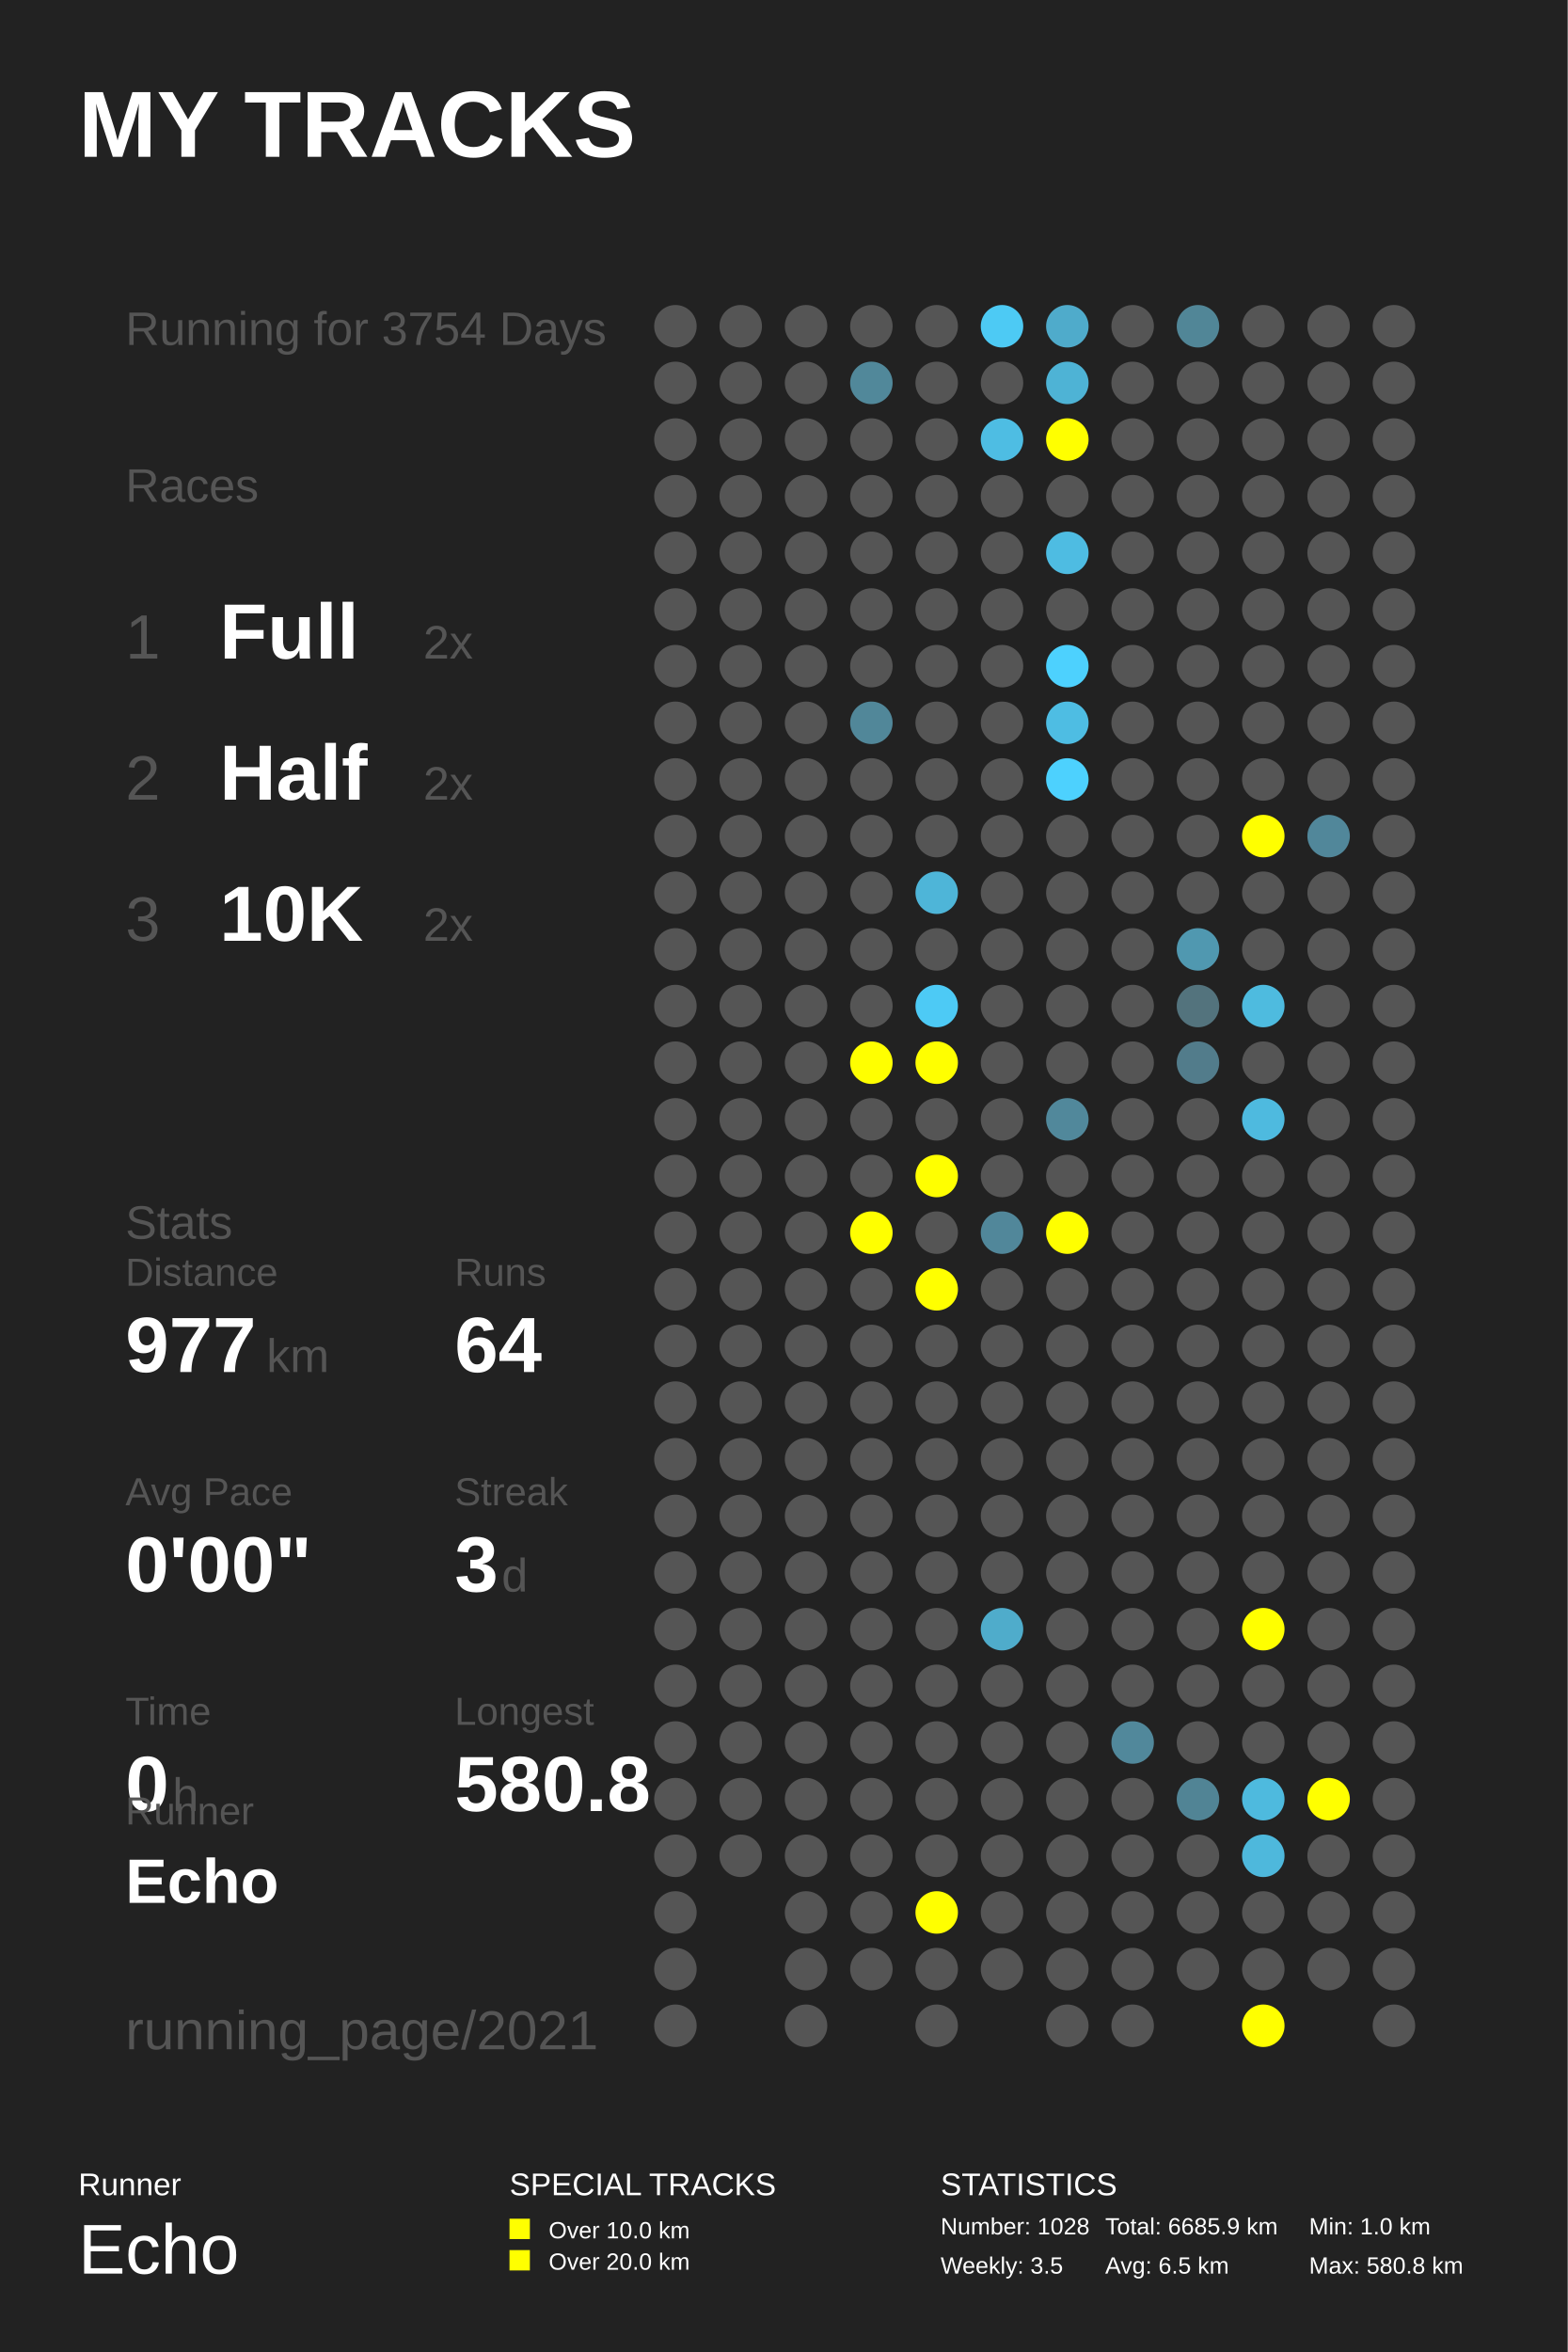
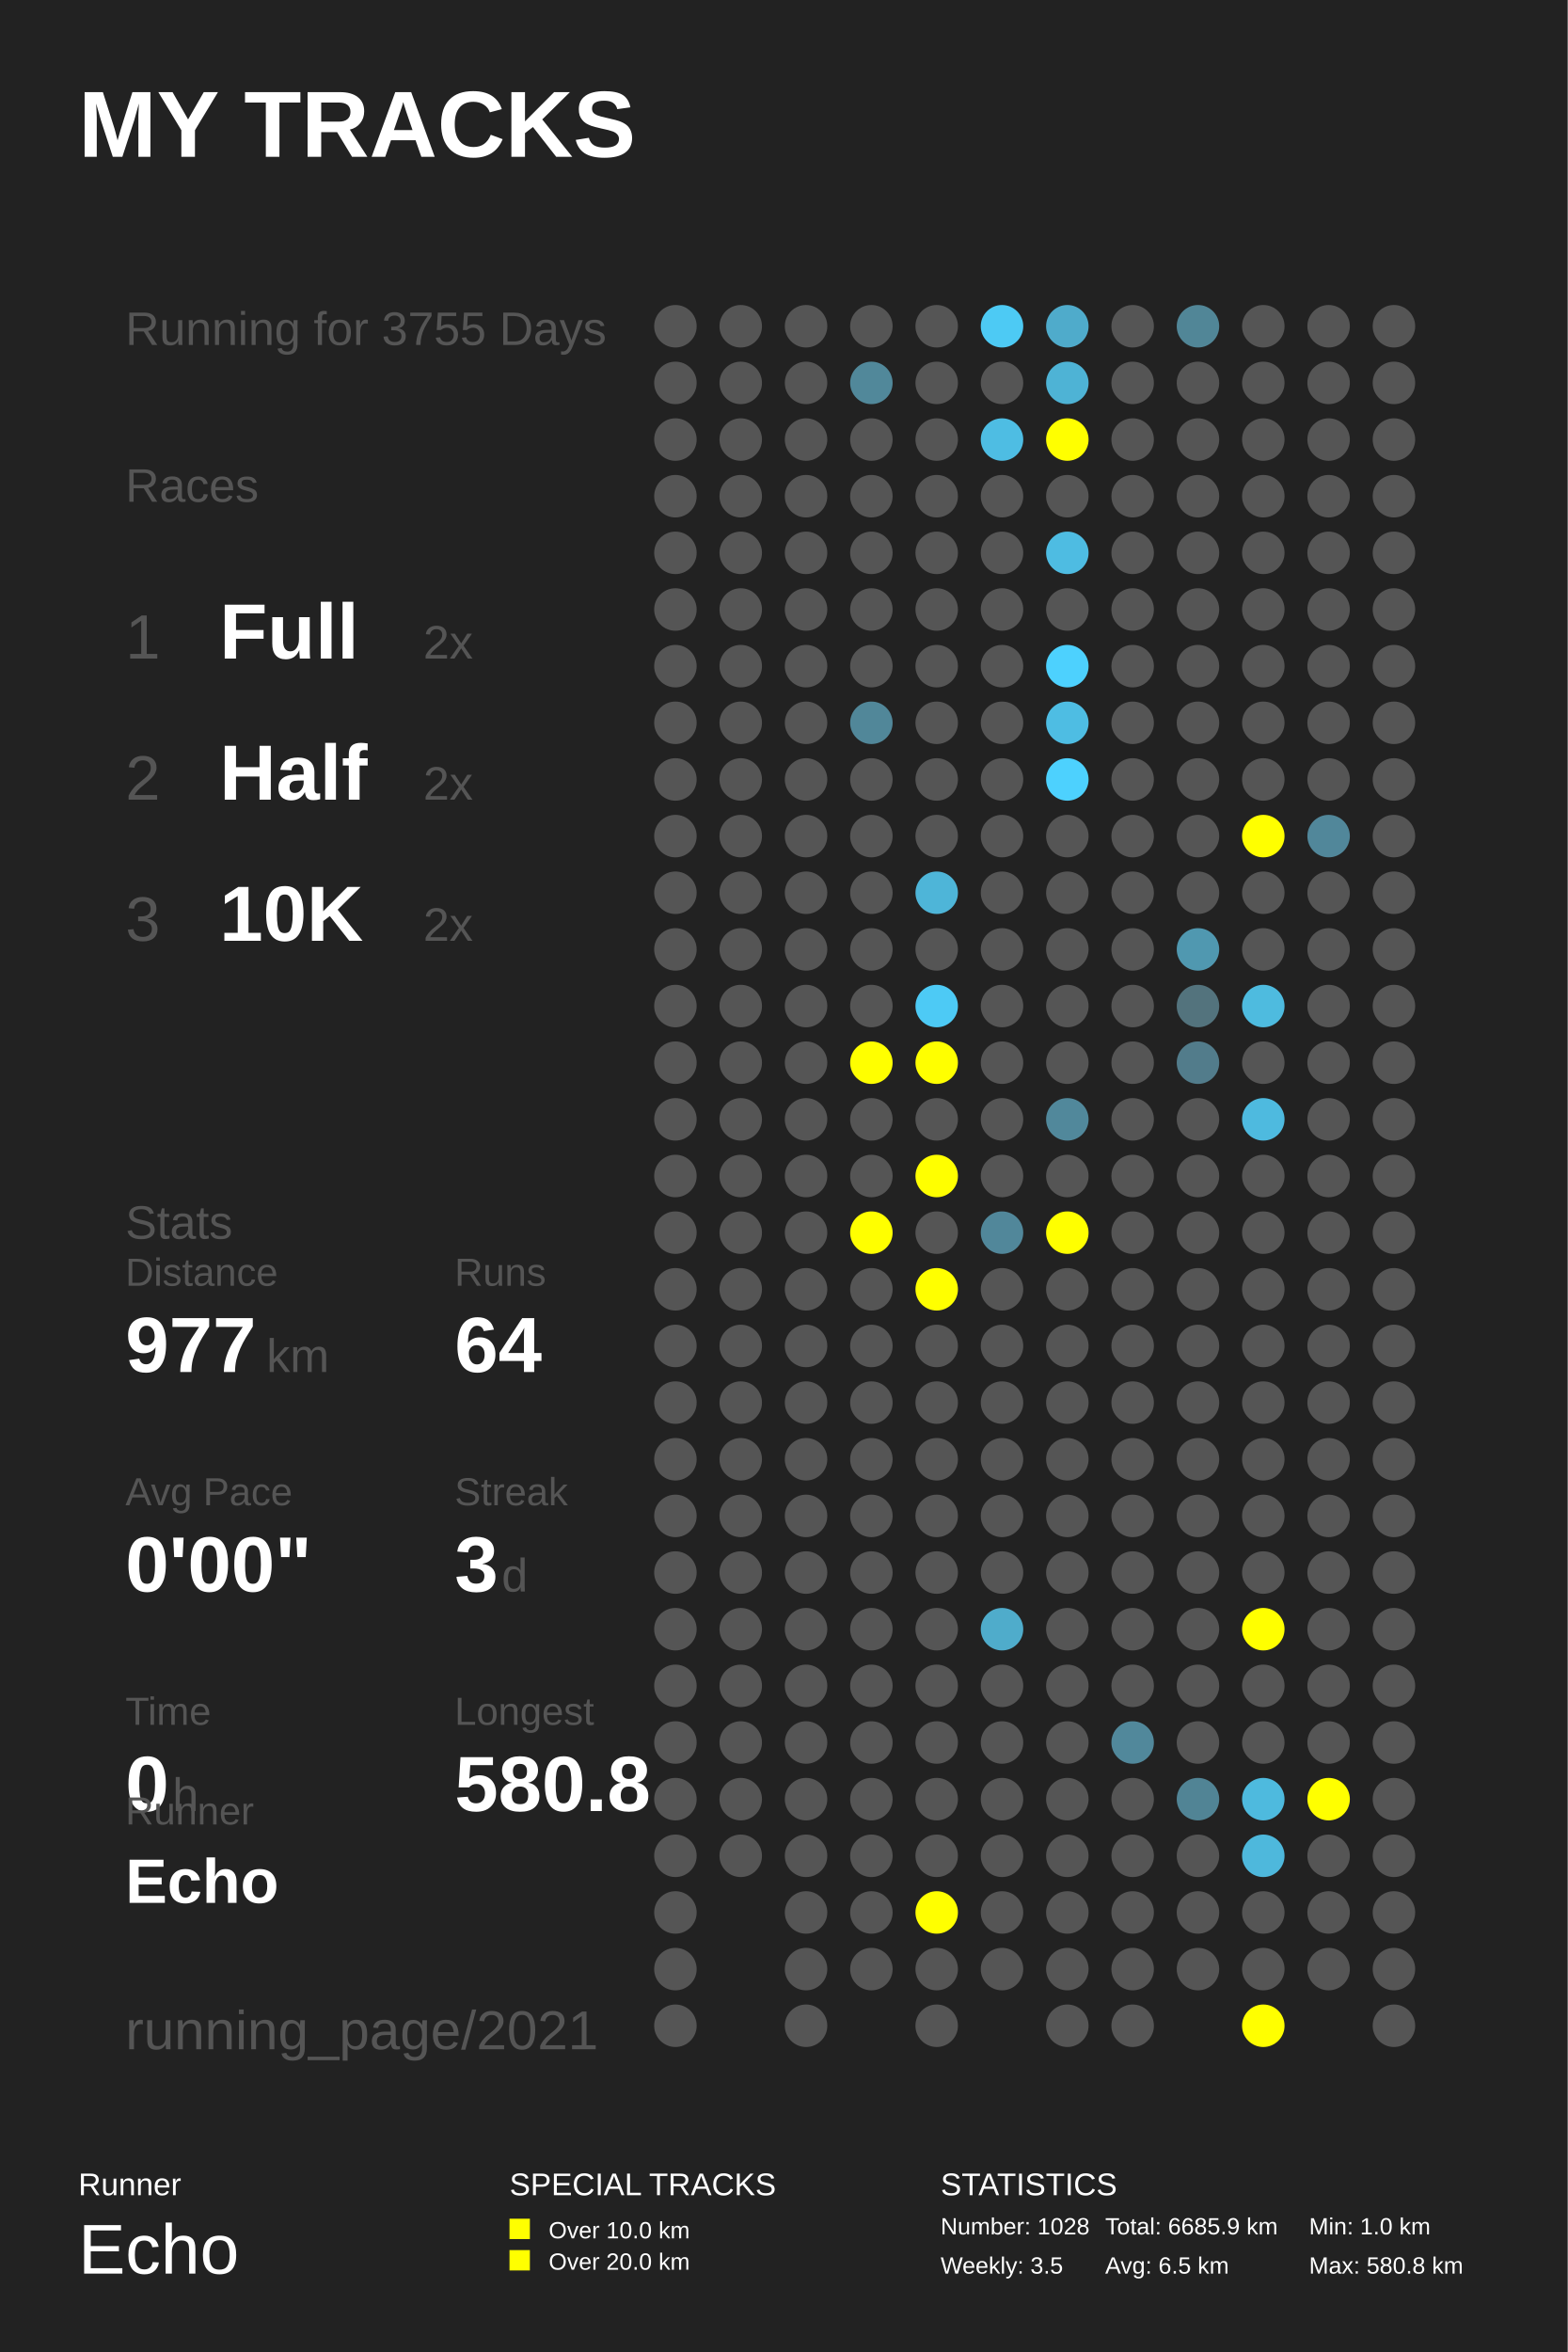
<svg xmlns="http://www.w3.org/2000/svg" baseProfile="full" height="300mm" version="1.1" viewBox="0,0,200,300" width="200mm">
  <defs />
  <rect fill="#222222" height="300" width="200" x="0" y="0" />
  <text fill="#FFFFFF" style="font-size:12px; font-family:Arial; font-weight:bold;" x="10" y="20">MY TRACKS</text>
  <text fill="#FFFFFF" style="font-size:4px; font-family:Arial" x="10" y="280">Runner</text>
  <text fill="#FFFFFF" style="font-size:9px; font-family:Arial" x="10" y="290">Echo</text>
  <text fill="#FFFFFF" style="font-size:4px; font-family:Arial" x="65" y="280">SPECIAL TRACKS</text>
  <rect fill="#FFFF00" height="2.6" width="2.6" x="65" y="283" />
  <text fill="#FFFFFF" style="font-size:3px; font-family:Arial" x="70" y="285.5">Over 10.0 km</text>
  <rect fill="#FFFF00" height="2.6" width="2.6" x="65" y="287" />
  <text fill="#FFFFFF" style="font-size:3px; font-family:Arial" x="70" y="289.5">Over 20.0 km</text>
  <text fill="#FFFFFF" style="font-size:4px; font-family:Arial" x="120" y="280">STATISTICS</text>
  <text fill="#FFFFFF" style="font-size:3px; font-family:Arial" x="120" y="285">Number: 1028</text>
  <text fill="#FFFFFF" style="font-size:3px; font-family:Arial" x="120" y="290">Weekly: 3.5</text>
  <text fill="#FFFFFF" style="font-size:3px; font-family:Arial" x="141" y="285">Total: 6685.9 km</text>
  <text fill="#FFFFFF" style="font-size:3px; font-family:Arial" x="141" y="290">Avg: 6.5 km</text>
  <text fill="#FFFFFF" style="font-size:3px; font-family:Arial" x="167" y="285">Min: 1.0 km</text>
  <text fill="#FFFFFF" style="font-size:3px; font-family:Arial" x="167" y="290">Max: 580.8 km</text>
-   <text fill="#555555" style="font-size:6px; font-family:Arial;" x="16" y="44">Running for 3754 Days</text>
+   <text fill="#555555" style="font-size:6px; font-family:Arial;" x="16" y="44">Running for 3755 Days</text>
  <text fill="#555555" style="font-size:6px; font-family:Arial;" x="16" y="64">Races</text>
  <text fill="#555555" style="font-size:8px; font-family:Arial;" x="16" y="84">1</text>
  <text fill="#FFFFFF" style="font-size:10px; font-family:Arial; font-weight:bold;" x="28" y="84">Full</text>
  <text fill="#555555" style="font-size:6px; font-family:Arial;" x="54" y="84">2x</text>
  <text fill="#555555" style="font-size:8px; font-family:Arial;" x="16" y="102">2</text>
  <text fill="#FFFFFF" style="font-size:10px; font-family:Arial; font-weight:bold;" x="28" y="102">Half</text>
  <text fill="#555555" style="font-size:6px; font-family:Arial;" x="54" y="102">2x</text>
  <text fill="#555555" style="font-size:8px; font-family:Arial;" x="16" y="120">3</text>
  <text fill="#FFFFFF" style="font-size:10px; font-family:Arial; font-weight:bold;" x="28" y="120">10K</text>
  <text fill="#555555" style="font-size:6px; font-family:Arial;" x="54" y="120">2x</text>
  <text fill="#555555" style="font-size:6px; font-family:Arial;" x="16" y="158">Stats</text>
  <text fill="#555555" style="font-size:5px; font-family:Arial;" x="16" y="164">Distance</text>
  <text fill="#FFFFFF" style="font-size:10px; font-family:Arial; font-weight:bold;" x="16" y="175">977</text>
  <text fill="#555555" style="font-size:6px; font-family:Arial;" x="34" y="175">km</text>
  <text fill="#555555" style="font-size:5px; font-family:Arial;" x="58" y="164">Runs</text>
  <text fill="#FFFFFF" style="font-size:10px; font-family:Arial; font-weight:bold;" x="58" y="175">64</text>
  <text fill="#555555" style="font-size:5px; font-family:Arial;" x="16" y="192">Avg Pace</text>
  <text fill="#FFFFFF" style="font-size:10px; font-family:Arial; font-weight:bold;" x="16" y="203">0'00"</text>
  <text fill="#555555" style="font-size:5px; font-family:Arial;" x="58" y="192">Streak</text>
  <text fill="#FFFFFF" style="font-size:10px; font-family:Arial; font-weight:bold;" x="58" y="203">3</text>
  <text fill="#555555" style="font-size:6px; font-family:Arial;" x="64" y="203">d</text>
  <text fill="#555555" style="font-size:5px; font-family:Arial;" x="16" y="220">Time</text>
  <text fill="#FFFFFF" style="font-size:10px; font-family:Arial; font-weight:bold;" x="16" y="231">0</text>
  <text fill="#555555" style="font-size:6px; font-family:Arial;" x="22" y="231">h</text>
  <text fill="#555555" style="font-size:5px; font-family:Arial;" x="58" y="220">Longest</text>
  <text fill="#FFFFFF" style="font-size:10px; font-family:Arial; font-weight:bold;" x="58" y="231">580.8</text>
  <text fill="#555555" style="font-size:5px; font-family:Arial;" x="16" y="232.71">Runner</text>
  <text fill="#FFFFFF" style="font-size:8px; font-family:Arial; font-weight:bold;" x="16" y="242.71">Echo</text>
  <text fill="#555555" style="font-size:7px; font-family:Arial;" x="16" y="261.387">running_page/2021</text>
  <circle cx="86.167" cy="41.613" fill="#555555" r="2.71" />
  <circle cx="86.167" cy="48.839" fill="#555555" r="2.71" />
  <circle cx="86.167" cy="56.065" fill="#555555" r="2.71" />
  <circle cx="86.167" cy="63.29" fill="#555555" r="2.71" />
  <circle cx="86.167" cy="70.516" fill="#555555" r="2.71" />
  <circle cx="86.167" cy="77.742" fill="#555555" r="2.71" />
  <circle cx="86.167" cy="84.968" fill="#555555" r="2.71" />
  <circle cx="86.167" cy="92.194" fill="#555555" r="2.71" />
  <circle cx="86.167" cy="99.419" fill="#555555" r="2.71" />
  <circle cx="86.167" cy="106.645" fill="#555555" r="2.71" />
  <circle cx="86.167" cy="113.871" fill="#555555" r="2.71" />
  <circle cx="86.167" cy="121.097" fill="#555555" r="2.71" />
  <circle cx="86.167" cy="128.323" fill="#555555" r="2.71" />
  <circle cx="86.167" cy="135.548" fill="#555555" r="2.71" />
  <circle cx="86.167" cy="142.774" fill="#555555" r="2.71" />
  <circle cx="86.167" cy="150.0" fill="#555555" r="2.71" />
  <circle cx="86.167" cy="157.226" fill="#555555" r="2.71" />
  <circle cx="86.167" cy="164.452" fill="#555555" r="2.71" />
  <circle cx="86.167" cy="171.677" fill="#555555" r="2.71" />
  <circle cx="86.167" cy="178.903" fill="#555555" r="2.71" />
  <circle cx="86.167" cy="186.129" fill="#555555" r="2.71" />
  <circle cx="86.167" cy="193.355" fill="#555555" r="2.71" />
  <circle cx="86.167" cy="200.581" fill="#555555" r="2.71" />
  <circle cx="86.167" cy="207.806" fill="#555555" r="2.71" />
  <circle cx="86.167" cy="215.032" fill="#555555" r="2.71" />
  <circle cx="86.167" cy="222.258" fill="#555555" r="2.71" />
  <circle cx="86.167" cy="229.484" fill="#555555" r="2.71" />
  <circle cx="86.167" cy="236.71" fill="#555555" r="2.71" />
  <circle cx="86.167" cy="243.935" fill="#555555" r="2.71" />
  <circle cx="86.167" cy="251.161" fill="#555555" r="2.71" />
  <circle cx="86.167" cy="258.387" fill="#555555" r="2.71" />
  <circle cx="94.5" cy="41.613" fill="#555555" r="2.71" />
  <circle cx="94.5" cy="48.839" fill="#555555" r="2.71" />
  <circle cx="94.5" cy="56.065" fill="#555555" r="2.71" />
  <circle cx="94.5" cy="63.29" fill="#555555" r="2.71" />
  <circle cx="94.5" cy="70.516" fill="#555555" r="2.71" />
  <circle cx="94.5" cy="77.742" fill="#555555" r="2.71" />
  <circle cx="94.5" cy="84.968" fill="#555555" r="2.71" />
  <circle cx="94.5" cy="92.194" fill="#555555" r="2.71" />
  <circle cx="94.5" cy="99.419" fill="#555555" r="2.71" />
  <circle cx="94.5" cy="106.645" fill="#555555" r="2.71" />
  <circle cx="94.5" cy="113.871" fill="#555555" r="2.71" />
  <circle cx="94.5" cy="121.097" fill="#555555" r="2.71" />
  <circle cx="94.5" cy="128.323" fill="#555555" r="2.71" />
  <circle cx="94.5" cy="135.548" fill="#555555" r="2.71" />
  <circle cx="94.5" cy="142.774" fill="#555555" r="2.71" />
  <circle cx="94.5" cy="150.0" fill="#555555" r="2.71" />
  <circle cx="94.5" cy="157.226" fill="#555555" r="2.71" />
  <circle cx="94.5" cy="164.452" fill="#555555" r="2.71" />
  <circle cx="94.5" cy="171.677" fill="#555555" r="2.71" />
  <circle cx="94.5" cy="178.903" fill="#555555" r="2.71" />
  <circle cx="94.5" cy="186.129" fill="#555555" r="2.71" />
  <circle cx="94.5" cy="193.355" fill="#555555" r="2.71" />
  <circle cx="94.5" cy="200.581" fill="#555555" r="2.71" />
  <circle cx="94.5" cy="207.806" fill="#555555" r="2.71" />
  <circle cx="94.5" cy="215.032" fill="#555555" r="2.71" />
  <circle cx="94.5" cy="222.258" fill="#555555" r="2.71" />
  <circle cx="94.5" cy="229.484" fill="#555555" r="2.71" />
  <circle cx="94.5" cy="236.71" fill="#555555" r="2.71" />
  <circle cx="102.833" cy="41.613" fill="#555555" r="2.71" />
  <circle cx="102.833" cy="48.839" fill="#555555" r="2.71" />
  <circle cx="102.833" cy="56.065" fill="#555555" r="2.71" />
  <circle cx="102.833" cy="63.29" fill="#555555" r="2.71" />
  <circle cx="102.833" cy="70.516" fill="#555555" r="2.71" />
  <circle cx="102.833" cy="77.742" fill="#555555" r="2.71" />
  <circle cx="102.833" cy="84.968" fill="#555555" r="2.71" />
  <circle cx="102.833" cy="92.194" fill="#555555" r="2.71" />
  <circle cx="102.833" cy="99.419" fill="#555555" r="2.71" />
  <circle cx="102.833" cy="106.645" fill="#555555" r="2.71" />
  <circle cx="102.833" cy="113.871" fill="#555555" r="2.71" />
  <circle cx="102.833" cy="121.097" fill="#555555" r="2.71" />
  <circle cx="102.833" cy="128.323" fill="#555555" r="2.71" />
  <circle cx="102.833" cy="135.548" fill="#555555" r="2.71" />
  <circle cx="102.833" cy="142.774" fill="#555555" r="2.71" />
  <circle cx="102.833" cy="150.0" fill="#555555" r="2.71" />
  <circle cx="102.833" cy="157.226" fill="#555555" r="2.71" />
  <circle cx="102.833" cy="164.452" fill="#555555" r="2.71" />
  <circle cx="102.833" cy="171.677" fill="#555555" r="2.71" />
  <circle cx="102.833" cy="178.903" fill="#555555" r="2.71" />
  <circle cx="102.833" cy="186.129" fill="#555555" r="2.71" />
  <circle cx="102.833" cy="193.355" fill="#555555" r="2.71" />
  <circle cx="102.833" cy="200.581" fill="#555555" r="2.71" />
  <circle cx="102.833" cy="207.806" fill="#555555" r="2.71" />
  <circle cx="102.833" cy="215.032" fill="#555555" r="2.71" />
  <circle cx="102.833" cy="222.258" fill="#555555" r="2.71" />
  <circle cx="102.833" cy="229.484" fill="#555555" r="2.71" />
  <circle cx="102.833" cy="236.71" fill="#555555" r="2.71" />
  <circle cx="102.833" cy="243.935" fill="#555555" r="2.71" />
  <circle cx="102.833" cy="251.161" fill="#555555" r="2.71" />
  <circle cx="102.833" cy="258.387" fill="#555555" r="2.71" />
  <circle cx="111.167" cy="41.613" fill="#555555" r="2.71" />
  <circle cx="111.167" cy="48.839" fill="#51889a" r="2.71" />
  <circle cx="111.167" cy="56.065" fill="#555555" r="2.71" />
  <circle cx="111.167" cy="63.29" fill="#555555" r="2.71" />
  <circle cx="111.167" cy="70.516" fill="#555555" r="2.71" />
  <circle cx="111.167" cy="77.742" fill="#555555" r="2.71" />
  <circle cx="111.167" cy="84.968" fill="#555555" r="2.71" />
  <circle cx="111.167" cy="92.194" fill="#518799" r="2.71" />
  <circle cx="111.167" cy="99.419" fill="#555555" r="2.71" />
  <circle cx="111.167" cy="106.645" fill="#555555" r="2.71" />
  <circle cx="111.167" cy="113.871" fill="#555555" r="2.71" />
  <circle cx="111.167" cy="121.097" fill="#555555" r="2.71" />
  <circle cx="111.167" cy="128.323" fill="#555555" r="2.71" />
  <circle cx="111.167" cy="135.548" fill="#FFFF00" r="2.71" />
  <circle cx="111.167" cy="142.774" fill="#555555" r="2.71" />
  <circle cx="111.167" cy="150.0" fill="#555555" r="2.71" />
  <circle cx="111.167" cy="157.226" fill="#FFFF00" r="2.71" />
  <circle cx="111.167" cy="164.452" fill="#555555" r="2.71" />
  <circle cx="111.167" cy="171.677" fill="#555555" r="2.71" />
  <circle cx="111.167" cy="178.903" fill="#555555" r="2.71" />
  <circle cx="111.167" cy="186.129" fill="#555555" r="2.71" />
  <circle cx="111.167" cy="193.355" fill="#555555" r="2.71" />
  <circle cx="111.167" cy="200.581" fill="#555555" r="2.71" />
  <circle cx="111.167" cy="207.806" fill="#555555" r="2.71" />
  <circle cx="111.167" cy="215.032" fill="#555555" r="2.71" />
  <circle cx="111.167" cy="222.258" fill="#555555" r="2.71" />
  <circle cx="111.167" cy="229.484" fill="#555555" r="2.71" />
  <circle cx="111.167" cy="236.71" fill="#555555" r="2.71" />
  <circle cx="111.167" cy="243.935" fill="#555555" r="2.71" />
  <circle cx="111.167" cy="251.161" fill="#555555" r="2.71" />
  <circle cx="119.5" cy="41.613" fill="#555555" r="2.71" />
  <circle cx="119.5" cy="48.839" fill="#555555" r="2.71" />
  <circle cx="119.5" cy="56.065" fill="#555555" r="2.71" />
  <circle cx="119.5" cy="63.29" fill="#555555" r="2.71" />
  <circle cx="119.5" cy="70.516" fill="#555555" r="2.71" />
  <circle cx="119.5" cy="77.742" fill="#555555" r="2.71" />
  <circle cx="119.5" cy="84.968" fill="#555555" r="2.71" />
  <circle cx="119.5" cy="92.194" fill="#555555" r="2.71" />
  <circle cx="119.5" cy="99.419" fill="#555555" r="2.71" />
  <circle cx="119.5" cy="106.645" fill="#555555" r="2.71" />
  <circle cx="119.5" cy="113.871" fill="#4eb5d8" r="2.71" />
  <circle cx="119.5" cy="121.097" fill="#555555" r="2.71" />
  <circle cx="119.5" cy="128.323" fill="#4dcaf5" r="2.71" />
  <circle cx="119.5" cy="135.548" fill="#FFFF00" r="2.71" />
  <circle cx="119.5" cy="142.774" fill="#555555" r="2.71" />
  <circle cx="119.5" cy="150.0" fill="#FFFF00" r="2.71" />
  <circle cx="119.5" cy="157.226" fill="#555555" r="2.71" />
  <circle cx="119.5" cy="164.452" fill="#FFFF00" r="2.71" />
  <circle cx="119.5" cy="171.677" fill="#555555" r="2.71" />
  <circle cx="119.5" cy="178.903" fill="#555555" r="2.71" />
  <circle cx="119.5" cy="186.129" fill="#555555" r="2.71" />
  <circle cx="119.5" cy="193.355" fill="#555555" r="2.71" />
  <circle cx="119.5" cy="200.581" fill="#555555" r="2.71" />
  <circle cx="119.5" cy="207.806" fill="#555555" r="2.71" />
  <circle cx="119.5" cy="215.032" fill="#555555" r="2.71" />
  <circle cx="119.5" cy="222.258" fill="#555555" r="2.71" />
  <circle cx="119.5" cy="229.484" fill="#555555" r="2.71" />
  <circle cx="119.5" cy="236.71" fill="#555555" r="2.71" />
  <circle cx="119.5" cy="243.935" fill="#FFFF00" r="2.71" />
  <circle cx="119.5" cy="251.161" fill="#555555" r="2.71" />
  <circle cx="119.5" cy="258.387" fill="#555555" r="2.71" />
  <circle cx="127.833" cy="41.613" fill="#4dcaf4" r="2.71" />
  <circle cx="127.833" cy="48.839" fill="#555555" r="2.71" />
  <circle cx="127.833" cy="56.065" fill="#4ebde3" r="2.71" />
  <circle cx="127.833" cy="63.29" fill="#555555" r="2.71" />
  <circle cx="127.833" cy="70.516" fill="#555555" r="2.71" />
  <circle cx="127.833" cy="77.742" fill="#555555" r="2.71" />
  <circle cx="127.833" cy="84.968" fill="#555555" r="2.71" />
  <circle cx="127.833" cy="92.194" fill="#555555" r="2.71" />
  <circle cx="127.833" cy="99.419" fill="#555555" r="2.71" />
  <circle cx="127.833" cy="106.645" fill="#555555" r="2.71" />
  <circle cx="127.833" cy="113.871" fill="#555555" r="2.71" />
  <circle cx="127.833" cy="121.097" fill="#555555" r="2.71" />
  <circle cx="127.833" cy="128.323" fill="#555555" r="2.71" />
  <circle cx="127.833" cy="135.548" fill="#555555" r="2.71" />
  <circle cx="127.833" cy="142.774" fill="#555555" r="2.71" />
  <circle cx="127.833" cy="150.0" fill="#555555" r="2.71" />
  <circle cx="127.833" cy="157.226" fill="#51879a" r="2.71" />
  <circle cx="127.833" cy="164.452" fill="#555555" r="2.71" />
  <circle cx="127.833" cy="171.677" fill="#555555" r="2.71" />
  <circle cx="127.833" cy="178.903" fill="#555555" r="2.71" />
  <circle cx="127.833" cy="186.129" fill="#555555" r="2.71" />
  <circle cx="127.833" cy="193.355" fill="#555555" r="2.71" />
  <circle cx="127.833" cy="200.581" fill="#555555" r="2.71" />
  <circle cx="127.833" cy="207.806" fill="#4faccb" r="2.71" />
  <circle cx="127.833" cy="215.032" fill="#555555" r="2.71" />
  <circle cx="127.833" cy="222.258" fill="#555555" r="2.71" />
  <circle cx="127.833" cy="229.484" fill="#555555" r="2.71" />
  <circle cx="127.833" cy="236.71" fill="#555555" r="2.71" />
  <circle cx="127.833" cy="243.935" fill="#555555" r="2.71" />
  <circle cx="127.833" cy="251.161" fill="#555555" r="2.71" />
  <circle cx="136.167" cy="41.613" fill="#4fabcb" r="2.71" />
  <circle cx="136.167" cy="48.839" fill="#4eb3d5" r="2.71" />
  <circle cx="136.167" cy="56.065" fill="#FFFF00" r="2.71" />
  <circle cx="136.167" cy="63.29" fill="#555555" r="2.71" />
  <circle cx="136.167" cy="70.516" fill="#4ebce2" r="2.71" />
  <circle cx="136.167" cy="77.742" fill="#555555" r="2.71" />
  <circle cx="136.167" cy="84.968" fill="#4dd1fe" r="2.71" />
  <circle cx="136.167" cy="92.194" fill="#4ebde3" r="2.71" />
  <circle cx="136.167" cy="99.419" fill="#4dd1fe" r="2.71" />
  <circle cx="136.167" cy="106.645" fill="#555555" r="2.71" />
  <circle cx="136.167" cy="113.871" fill="#555555" r="2.71" />
  <circle cx="136.167" cy="121.097" fill="#555555" r="2.71" />
  <circle cx="136.167" cy="128.323" fill="#555555" r="2.71" />
  <circle cx="136.167" cy="135.548" fill="#555555" r="2.71" />
  <circle cx="136.167" cy="142.774" fill="#51889b" r="2.71" />
  <circle cx="136.167" cy="150.0" fill="#555555" r="2.71" />
  <circle cx="136.167" cy="157.226" fill="#FFFF00" r="2.71" />
  <circle cx="136.167" cy="164.452" fill="#555555" r="2.71" />
  <circle cx="136.167" cy="171.677" fill="#555555" r="2.71" />
  <circle cx="136.167" cy="178.903" fill="#555555" r="2.71" />
  <circle cx="136.167" cy="186.129" fill="#555555" r="2.71" />
  <circle cx="136.167" cy="193.355" fill="#555555" r="2.71" />
  <circle cx="136.167" cy="200.581" fill="#555555" r="2.71" />
  <circle cx="136.167" cy="207.806" fill="#555555" r="2.71" />
  <circle cx="136.167" cy="215.032" fill="#555555" r="2.71" />
  <circle cx="136.167" cy="222.258" fill="#555555" r="2.71" />
  <circle cx="136.167" cy="229.484" fill="#555555" r="2.71" />
  <circle cx="136.167" cy="236.71" fill="#555555" r="2.71" />
  <circle cx="136.167" cy="243.935" fill="#555555" r="2.71" />
  <circle cx="136.167" cy="251.161" fill="#555555" r="2.71" />
  <circle cx="136.167" cy="258.387" fill="#555555" r="2.71" />
  <circle cx="144.5" cy="41.613" fill="#555555" r="2.71" />
  <circle cx="144.5" cy="48.839" fill="#555555" r="2.71" />
  <circle cx="144.5" cy="56.065" fill="#555555" r="2.71" />
  <circle cx="144.5" cy="63.29" fill="#555555" r="2.71" />
  <circle cx="144.5" cy="70.516" fill="#555555" r="2.71" />
  <circle cx="144.5" cy="77.742" fill="#555555" r="2.71" />
  <circle cx="144.5" cy="84.968" fill="#555555" r="2.71" />
  <circle cx="144.5" cy="92.194" fill="#555555" r="2.71" />
  <circle cx="144.5" cy="99.419" fill="#555555" r="2.71" />
  <circle cx="144.5" cy="106.645" fill="#555555" r="2.71" />
  <circle cx="144.5" cy="113.871" fill="#555555" r="2.71" />
  <circle cx="144.5" cy="121.097" fill="#555555" r="2.71" />
  <circle cx="144.5" cy="128.323" fill="#555555" r="2.71" />
  <circle cx="144.5" cy="135.548" fill="#555555" r="2.71" />
  <circle cx="144.5" cy="142.774" fill="#555555" r="2.71" />
  <circle cx="144.5" cy="150.0" fill="#555555" r="2.71" />
  <circle cx="144.5" cy="157.226" fill="#555555" r="2.71" />
  <circle cx="144.5" cy="164.452" fill="#555555" r="2.71" />
  <circle cx="144.5" cy="171.677" fill="#555555" r="2.71" />
  <circle cx="144.5" cy="178.903" fill="#555555" r="2.71" />
  <circle cx="144.5" cy="186.129" fill="#555555" r="2.71" />
  <circle cx="144.5" cy="193.355" fill="#555555" r="2.71" />
  <circle cx="144.5" cy="200.581" fill="#555555" r="2.71" />
  <circle cx="144.5" cy="207.806" fill="#555555" r="2.71" />
  <circle cx="144.5" cy="215.032" fill="#555555" r="2.71" />
  <circle cx="144.5" cy="222.258" fill="#51889b" r="2.71" />
  <circle cx="144.5" cy="229.484" fill="#555555" r="2.71" />
  <circle cx="144.5" cy="236.71" fill="#555555" r="2.71" />
  <circle cx="144.5" cy="243.935" fill="#555555" r="2.71" />
  <circle cx="144.5" cy="251.161" fill="#555555" r="2.71" />
  <circle cx="144.5" cy="258.387" fill="#555555" r="2.71" />
  <circle cx="152.833" cy="41.613" fill="#518697" r="2.71" />
  <circle cx="152.833" cy="48.839" fill="#555555" r="2.71" />
  <circle cx="152.833" cy="56.065" fill="#555555" r="2.71" />
  <circle cx="152.833" cy="63.29" fill="#555555" r="2.71" />
  <circle cx="152.833" cy="70.516" fill="#555555" r="2.71" />
  <circle cx="152.833" cy="77.742" fill="#555555" r="2.71" />
  <circle cx="152.833" cy="84.968" fill="#555555" r="2.71" />
  <circle cx="152.833" cy="92.194" fill="#555555" r="2.71" />
  <circle cx="152.833" cy="99.419" fill="#555555" r="2.71" />
  <circle cx="152.833" cy="106.645" fill="#555555" r="2.71" />
  <circle cx="152.833" cy="113.871" fill="#555555" r="2.71" />
  <circle cx="152.833" cy="121.097" fill="#5098b0" r="2.71" />
  <circle cx="152.833" cy="128.323" fill="#53737d" r="2.71" />
  <circle cx="152.833" cy="135.548" fill="#527c8b" r="2.71" />
  <circle cx="152.833" cy="142.774" fill="#555555" r="2.71" />
  <circle cx="152.833" cy="150.0" fill="#555555" r="2.71" />
  <circle cx="152.833" cy="157.226" fill="#555555" r="2.71" />
  <circle cx="152.833" cy="164.452" fill="#555555" r="2.71" />
  <circle cx="152.833" cy="171.677" fill="#555555" r="2.71" />
  <circle cx="152.833" cy="178.903" fill="#555555" r="2.71" />
  <circle cx="152.833" cy="186.129" fill="#555555" r="2.71" />
  <circle cx="152.833" cy="193.355" fill="#555555" r="2.71" />
  <circle cx="152.833" cy="200.581" fill="#555555" r="2.71" />
  <circle cx="152.833" cy="207.806" fill="#555555" r="2.71" />
  <circle cx="152.833" cy="215.032" fill="#555555" r="2.71" />
  <circle cx="152.833" cy="222.258" fill="#555555" r="2.71" />
  <circle cx="152.833" cy="229.484" fill="#518495" r="2.71" />
  <circle cx="152.833" cy="236.71" fill="#555555" r="2.71" />
  <circle cx="152.833" cy="243.935" fill="#555555" r="2.71" />
  <circle cx="152.833" cy="251.161" fill="#555555" r="2.71" />
  <circle cx="161.167" cy="41.613" fill="#555555" r="2.71" />
  <circle cx="161.167" cy="48.839" fill="#555555" r="2.71" />
  <circle cx="161.167" cy="56.065" fill="#555555" r="2.71" />
  <circle cx="161.167" cy="63.29" fill="#555555" r="2.71" />
  <circle cx="161.167" cy="70.516" fill="#555555" r="2.71" />
  <circle cx="161.167" cy="77.742" fill="#555555" r="2.71" />
  <circle cx="161.167" cy="84.968" fill="#555555" r="2.71" />
  <circle cx="161.167" cy="92.194" fill="#555555" r="2.71" />
  <circle cx="161.167" cy="99.419" fill="#555555" r="2.71" />
  <circle cx="161.167" cy="106.645" fill="#FFFF00" r="2.71" />
  <circle cx="161.167" cy="113.871" fill="#555555" r="2.71" />
  <circle cx="161.167" cy="121.097" fill="#555555" r="2.71" />
  <circle cx="161.167" cy="128.323" fill="#4ebbdf" r="2.71" />
  <circle cx="161.167" cy="135.548" fill="#555555" r="2.71" />
  <circle cx="161.167" cy="142.774" fill="#4ebadf" r="2.71" />
  <circle cx="161.167" cy="150.0" fill="#555555" r="2.71" />
  <circle cx="161.167" cy="157.226" fill="#555555" r="2.71" />
  <circle cx="161.167" cy="164.452" fill="#555555" r="2.71" />
  <circle cx="161.167" cy="171.677" fill="#555555" r="2.71" />
  <circle cx="161.167" cy="178.903" fill="#555555" r="2.71" />
  <circle cx="161.167" cy="186.129" fill="#555555" r="2.71" />
  <circle cx="161.167" cy="193.355" fill="#555555" r="2.71" />
  <circle cx="161.167" cy="200.581" fill="#555555" r="2.71" />
  <circle cx="161.167" cy="207.806" fill="#FFFF00" r="2.71" />
  <circle cx="161.167" cy="215.032" fill="#555555" r="2.71" />
  <circle cx="161.167" cy="222.258" fill="#555555" r="2.71" />
  <circle cx="161.167" cy="229.484" fill="#4ebade" r="2.71" />
  <circle cx="161.167" cy="236.71" fill="#4eb8dc" r="2.71" />
  <circle cx="161.167" cy="243.935" fill="#555555" r="2.71" />
  <circle cx="161.167" cy="251.161" fill="#555555" r="2.71" />
  <circle cx="161.167" cy="258.387" fill="#FFFF00" r="2.71" />
  <circle cx="169.5" cy="41.613" fill="#555555" r="2.71" />
  <circle cx="169.5" cy="48.839" fill="#555555" r="2.71" />
  <circle cx="169.5" cy="56.065" fill="#555555" r="2.71" />
  <circle cx="169.5" cy="63.29" fill="#555555" r="2.71" />
  <circle cx="169.5" cy="70.516" fill="#555555" r="2.71" />
  <circle cx="169.5" cy="77.742" fill="#555555" r="2.71" />
  <circle cx="169.5" cy="84.968" fill="#555555" r="2.71" />
  <circle cx="169.5" cy="92.194" fill="#555555" r="2.71" />
  <circle cx="169.5" cy="99.419" fill="#555555" r="2.71" />
  <circle cx="169.5" cy="106.645" fill="#51879a" r="2.71" />
  <circle cx="169.5" cy="113.871" fill="#555555" r="2.71" />
  <circle cx="169.5" cy="121.097" fill="#555555" r="2.71" />
  <circle cx="169.5" cy="128.323" fill="#555555" r="2.71" />
  <circle cx="169.5" cy="135.548" fill="#555555" r="2.71" />
  <circle cx="169.5" cy="142.774" fill="#555555" r="2.71" />
  <circle cx="169.5" cy="150.0" fill="#555555" r="2.71" />
  <circle cx="169.5" cy="157.226" fill="#555555" r="2.71" />
  <circle cx="169.5" cy="164.452" fill="#555555" r="2.71" />
  <circle cx="169.5" cy="171.677" fill="#555555" r="2.71" />
  <circle cx="169.5" cy="178.903" fill="#555555" r="2.71" />
  <circle cx="169.5" cy="186.129" fill="#555555" r="2.71" />
  <circle cx="169.5" cy="193.355" fill="#555555" r="2.71" />
  <circle cx="169.5" cy="200.581" fill="#555555" r="2.71" />
  <circle cx="169.5" cy="207.806" fill="#555555" r="2.71" />
  <circle cx="169.5" cy="215.032" fill="#555555" r="2.71" />
  <circle cx="169.5" cy="222.258" fill="#555555" r="2.71" />
  <circle cx="169.5" cy="229.484" fill="#FFFF00" r="2.71" />
  <circle cx="169.5" cy="236.71" fill="#555555" r="2.71" />
  <circle cx="169.5" cy="243.935" fill="#555555" r="2.71" />
  <circle cx="169.5" cy="251.161" fill="#555555" r="2.71" />
  <circle cx="177.833" cy="41.613" fill="#555555" r="2.71" />
  <circle cx="177.833" cy="48.839" fill="#555555" r="2.71" />
  <circle cx="177.833" cy="56.065" fill="#555555" r="2.71" />
  <circle cx="177.833" cy="63.29" fill="#555555" r="2.71" />
  <circle cx="177.833" cy="70.516" fill="#555555" r="2.71" />
  <circle cx="177.833" cy="77.742" fill="#555555" r="2.71" />
  <circle cx="177.833" cy="84.968" fill="#555555" r="2.71" />
  <circle cx="177.833" cy="92.194" fill="#555555" r="2.71" />
  <circle cx="177.833" cy="99.419" fill="#555555" r="2.71" />
  <circle cx="177.833" cy="106.645" fill="#555555" r="2.71" />
  <circle cx="177.833" cy="113.871" fill="#555555" r="2.71" />
  <circle cx="177.833" cy="121.097" fill="#555555" r="2.71" />
  <circle cx="177.833" cy="128.323" fill="#555555" r="2.71" />
  <circle cx="177.833" cy="135.548" fill="#555555" r="2.71" />
  <circle cx="177.833" cy="142.774" fill="#555555" r="2.71" />
  <circle cx="177.833" cy="150.0" fill="#555555" r="2.71" />
  <circle cx="177.833" cy="157.226" fill="#555555" r="2.71" />
  <circle cx="177.833" cy="164.452" fill="#555555" r="2.71" />
  <circle cx="177.833" cy="171.677" fill="#555555" r="2.71" />
  <circle cx="177.833" cy="178.903" fill="#555555" r="2.71" />
  <circle cx="177.833" cy="186.129" fill="#555555" r="2.71" />
  <circle cx="177.833" cy="193.355" fill="#555555" r="2.71" />
  <circle cx="177.833" cy="200.581" fill="#555555" r="2.71" />
  <circle cx="177.833" cy="207.806" fill="#555555" r="2.71" />
  <circle cx="177.833" cy="215.032" fill="#555555" r="2.71" />
  <circle cx="177.833" cy="222.258" fill="#555555" r="2.71" />
  <circle cx="177.833" cy="229.484" fill="#555555" r="2.71" />
  <circle cx="177.833" cy="236.71" fill="#555555" r="2.71" />
  <circle cx="177.833" cy="243.935" fill="#555555" r="2.71" />
  <circle cx="177.833" cy="251.161" fill="#555555" r="2.71" />
  <circle cx="177.833" cy="258.387" fill="#555555" r="2.71" />
</svg>
